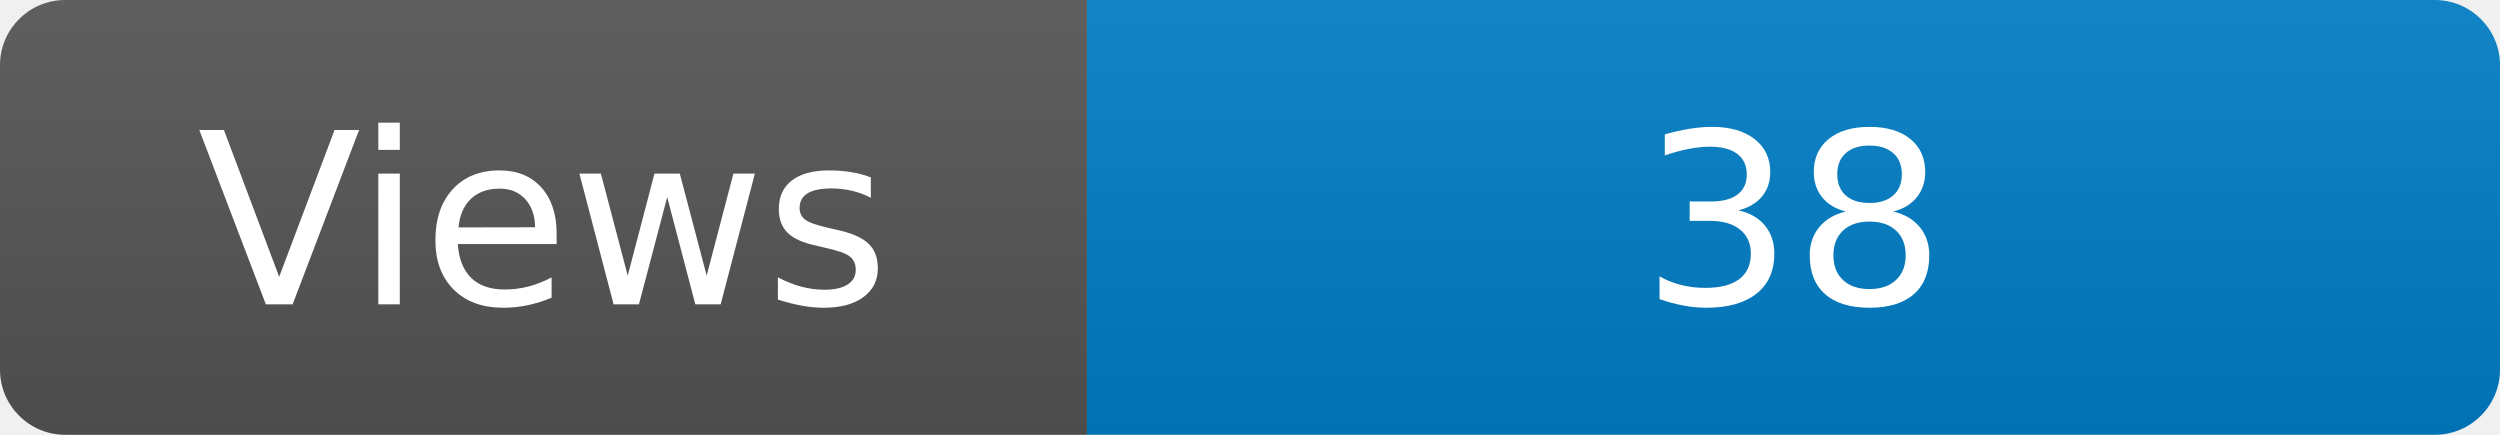
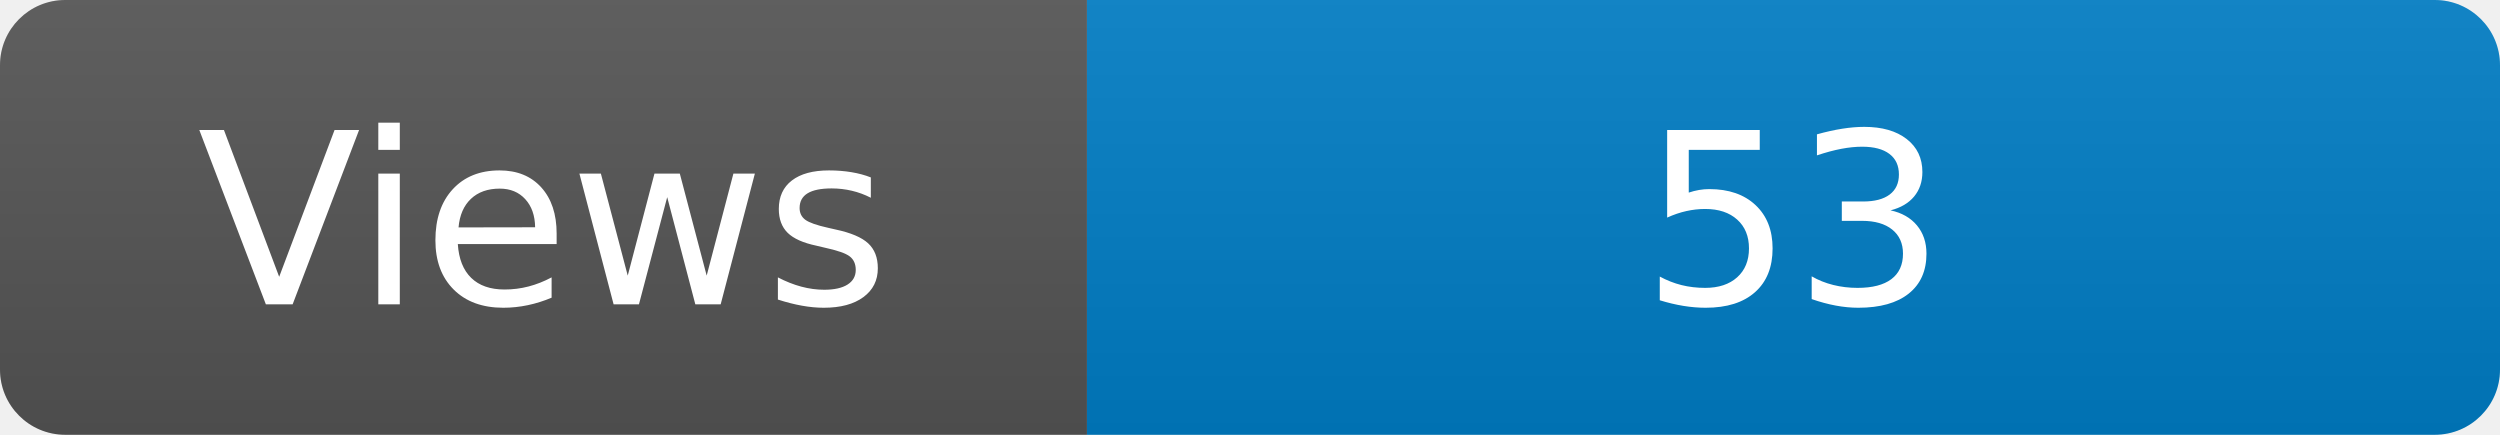
<svg xmlns="http://www.w3.org/2000/svg" width="115" height="20" role="img" aria-label="Maintained?: yes">
  <linearGradient id="s" x2="0" y2="100%">
    <stop offset="0" stop-color="#bbb" stop-opacity=".1" />
    <stop offset="1" stop-opacity=".1" />
  </linearGradient>
  <clipPath id="r">
    <rect width="115" height="20" rx="3" fill="#fff" />
  </clipPath>
  <g clip-path="url(#r)">
    <rect width="50" height="20" fill="#555" />
    <rect x="50" width="160" height="20" fill="#007ec6" />
    <rect width="115" height="20" fill="url(#s)" />
  </g>
  <g fill="#fff" text-anchor="middle" font-family="Verdana,Geneva,DejaVu Sans,sans-serif" font-size="110">
    <text x="250" y="140" transform="scale(.1)" fill="#fff">Views</text>
-     <text x="825" y="140" transform="scale(.1)" fill="#fff">38</text>
+     <text x="825" y="140" transform="scale(.1)" fill="#fff">53</text>
  </g>
</svg>
